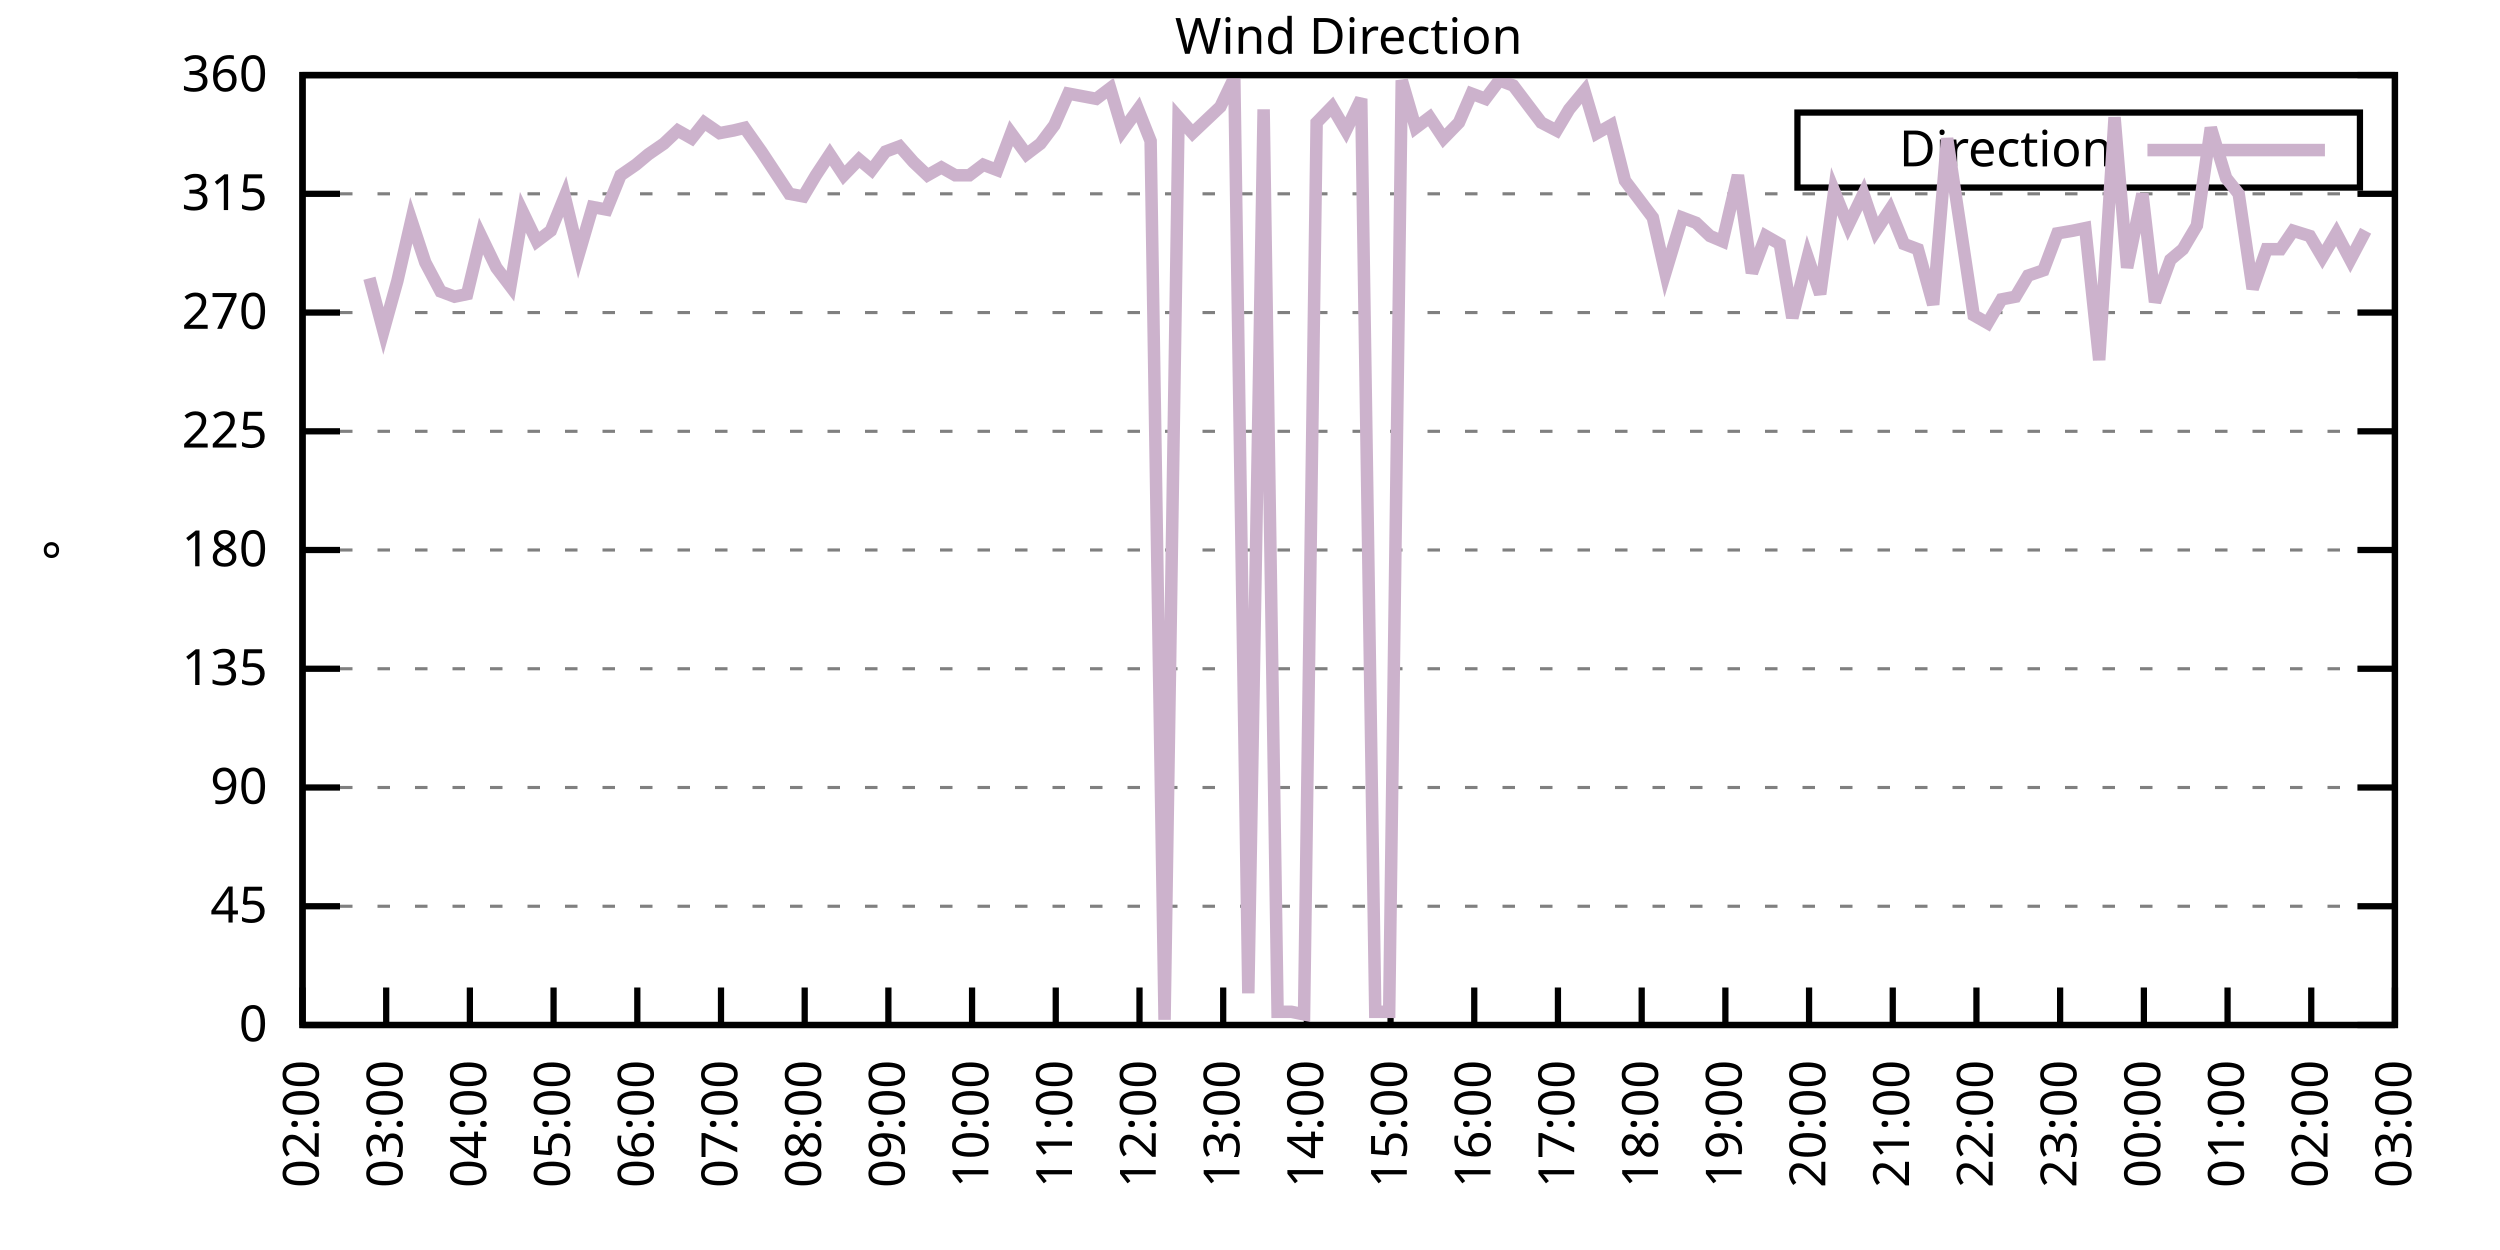
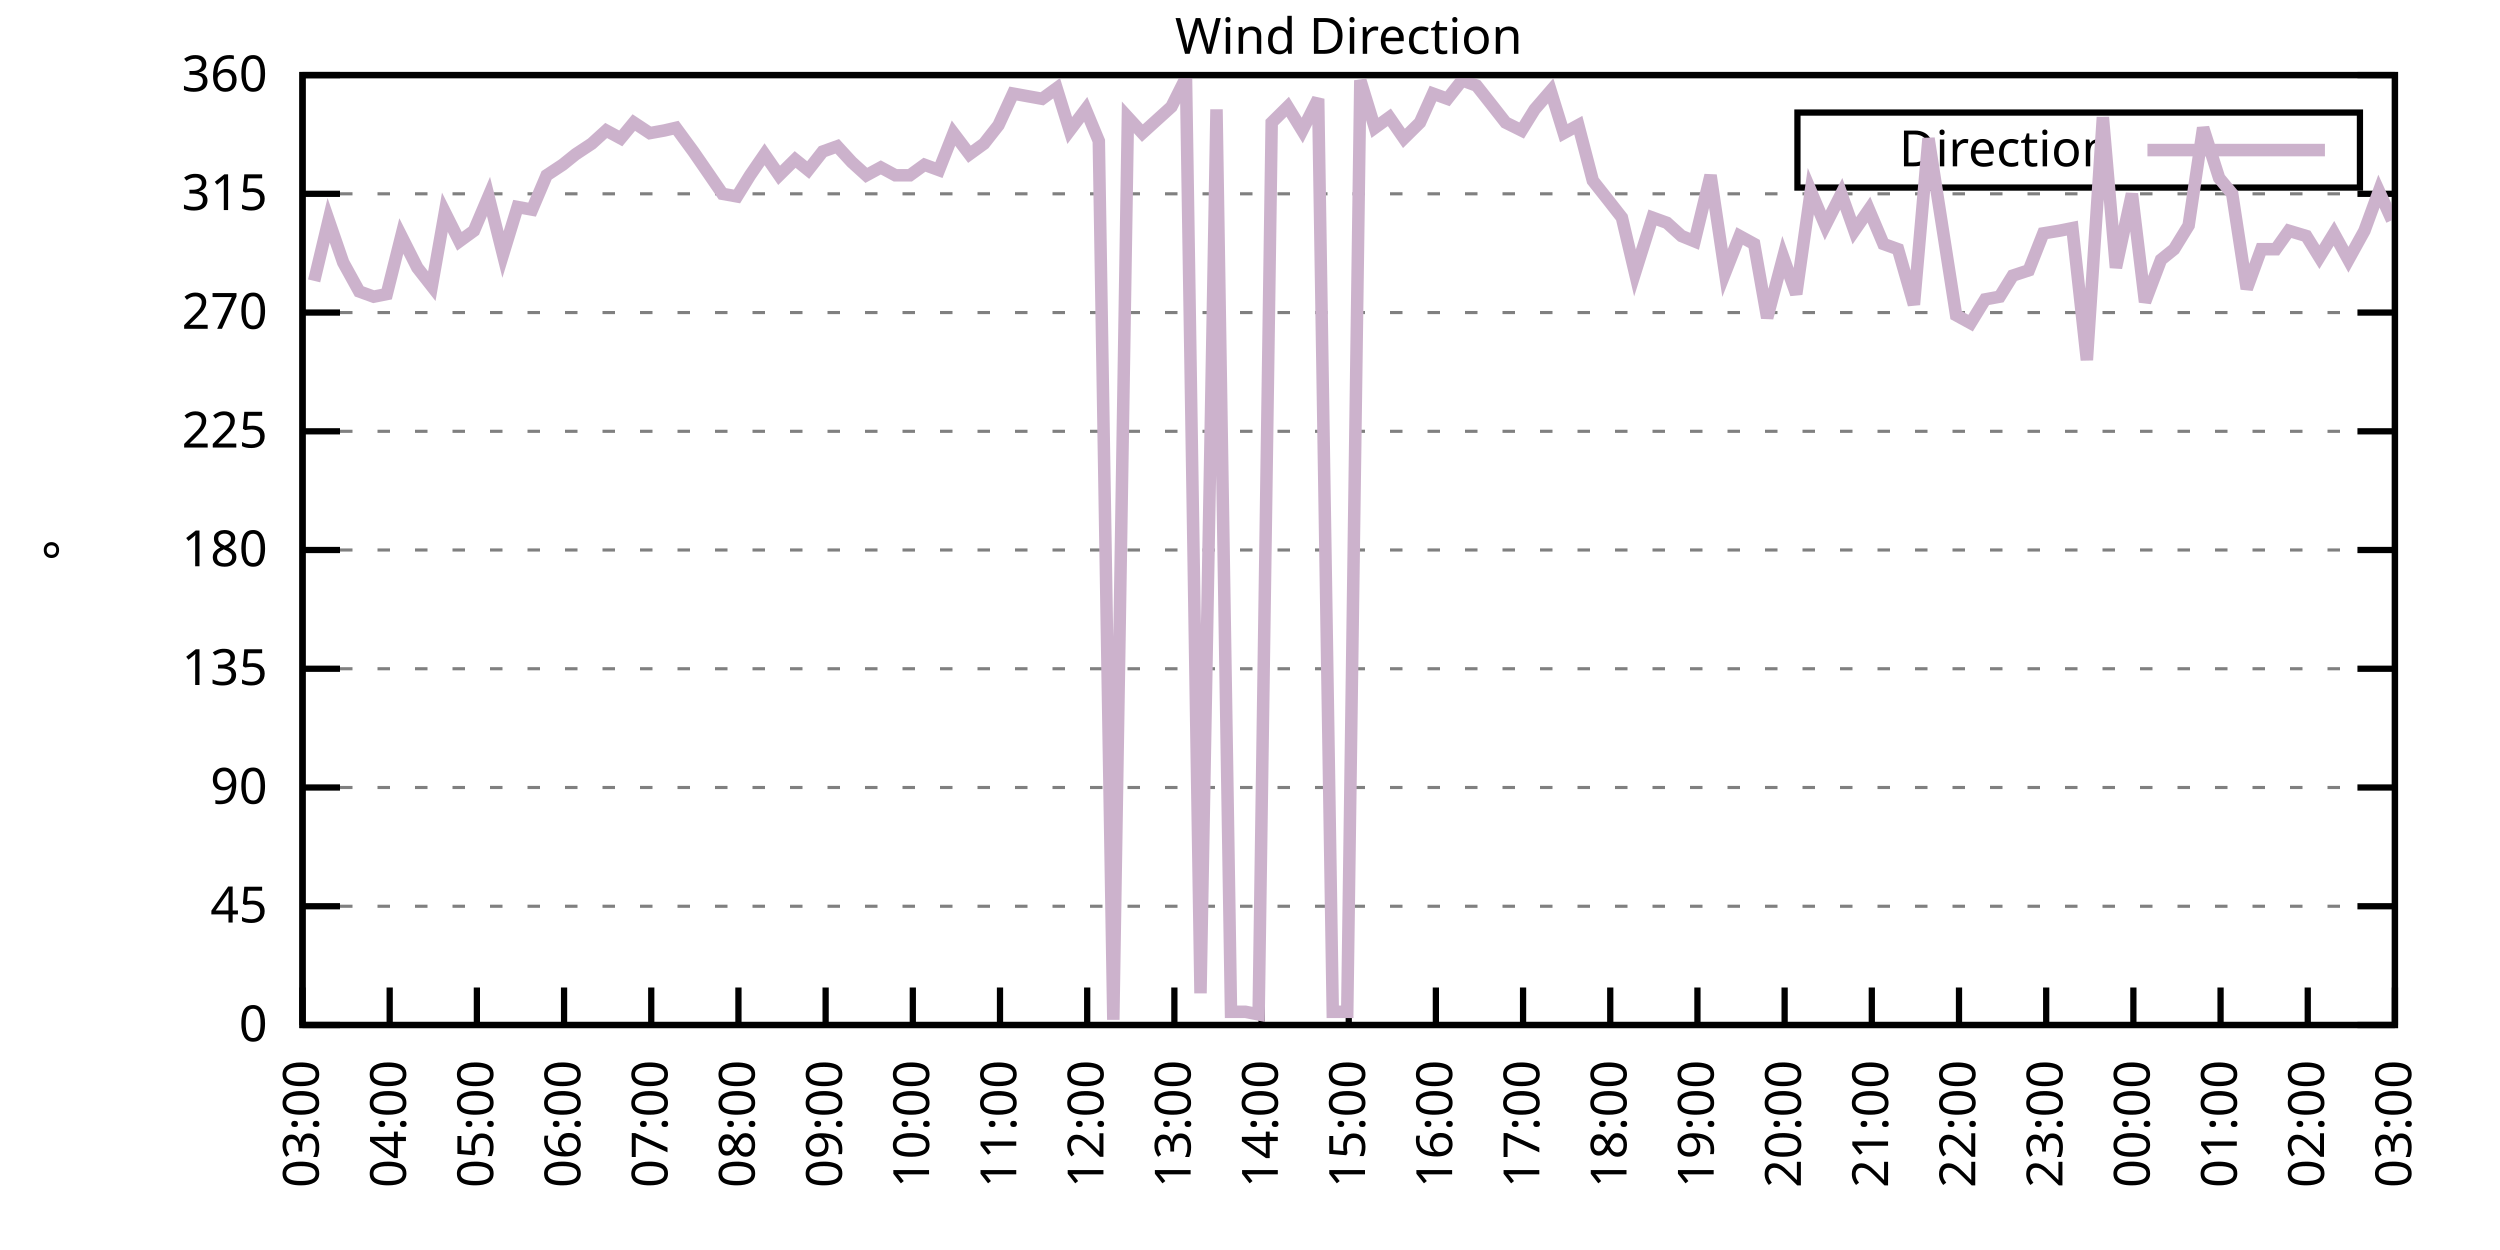
<svg xmlns="http://www.w3.org/2000/svg" xmlns:xlink="http://www.w3.org/1999/xlink" width="400" height="200" viewBox="0 0 400 200">
  <g id="gnuplot_canvas">
    <rect x="0" y="0" width="400" height="200" fill="none" />
    <defs>
      <circle id="gpDot" r="0.5" stroke-width="0.5" stroke="currentColor" />
      <path id="gpPt0" stroke-width="0.333" stroke="currentColor" d="M-1,0 h2 M0,-1 v2" />
      <path id="gpPt1" stroke-width="0.333" stroke="currentColor" d="M-1,-1 L1,1 M1,-1 L-1,1" />
      <path id="gpPt2" stroke-width="0.333" stroke="currentColor" d="M-1,0 L1,0 M0,-1 L0,1 M-1,-1 L1,1 M-1,1 L1,-1" />
      <rect id="gpPt3" stroke-width="0.333" stroke="currentColor" x="-1" y="-1" width="2" height="2" />
      <rect id="gpPt4" stroke-width="0.333" stroke="currentColor" fill="currentColor" x="-1" y="-1" width="2" height="2" />
      <circle id="gpPt5" stroke-width="0.333" stroke="currentColor" cx="0" cy="0" r="1" />
      <use xlink:href="#gpPt5" id="gpPt6" fill="currentColor" stroke="none" />
      <path id="gpPt7" stroke-width="0.333" stroke="currentColor" d="M0,-1.33 L-1.33,0.67 L1.33,0.67 z" />
      <use xlink:href="#gpPt7" id="gpPt8" fill="currentColor" stroke="none" />
      <use xlink:href="#gpPt7" id="gpPt9" stroke="currentColor" transform="rotate(180)" />
      <use xlink:href="#gpPt9" id="gpPt10" fill="currentColor" stroke="none" />
      <use xlink:href="#gpPt3" id="gpPt11" stroke="currentColor" transform="rotate(45)" />
      <use xlink:href="#gpPt11" id="gpPt12" fill="currentColor" stroke="none" />
      <path id="gpPt13" stroke-width="0.333" stroke="currentColor" d="M0,1.330 L1.265,0.411 L0.782,-1.067 L-0.782,-1.076 L-1.265,0.411 z" />
      <use xlink:href="#gpPt13" id="gpPt14" fill="currentColor" stroke="none" />
      <filter id="textbox" filterUnits="objectBoundingBox" x="0" y="0" height="1" width="1">
        <feFlood flood-color="white" flood-opacity="1" result="bgnd" />
        <feComposite in="SourceGraphic" in2="bgnd" operator="atop" />
      </filter>
      <filter id="greybox" filterUnits="objectBoundingBox" x="0" y="0" height="1" width="1">
        <feFlood flood-color="lightgrey" flood-opacity="1" result="grey" />
        <feComposite in="SourceGraphic" in2="grey" operator="atop" />
      </filter>
    </defs>
    <g fill="none" color="white" stroke="currentColor" stroke-width="1.00" stroke-linecap="butt" stroke-linejoin="miter">
</g>
    <g fill="none" color="black" stroke="currentColor" stroke-width="1.00" stroke-linecap="butt" stroke-linejoin="miter">
      <g stroke="none" shape-rendering="crispEdges">
        <polygon fill="rgb(255, 255, 255)" points="48.40,164.00 383.18,164.00 383.18,12.02 48.40,12.02 " />
      </g>
    </g>
    <g fill="none" color="black" stroke="currentColor" stroke-width="1.00" stroke-linecap="butt" stroke-linejoin="miter">
</g>
    <g fill="none" color="black" stroke="black" stroke-width="0.50" stroke-linecap="butt" stroke-linejoin="miter">
</g>
    <g fill="none" color="gray" stroke="currentColor" stroke-width="0.50" stroke-linecap="butt" stroke-linejoin="miter">
      <path stroke="gray" stroke-dasharray="2,4" class="gridline" d="M48.40,164.00 L383.19,164.00  " />
    </g>
    <g fill="none" color="gray" stroke="gray" stroke-width="1.00" stroke-linecap="butt" stroke-linejoin="miter">
</g>
    <g fill="none" color="black" stroke="currentColor" stroke-width="1.00" stroke-linecap="butt" stroke-linejoin="miter">
      <path stroke="black" d="M48.40,164.00 L54.40,164.00 M383.19,164.00 L377.19,164.00  " />
      <g transform="translate(42.80,166.60)" stroke="none" fill="black" font-family="Sans" font-size="8.00" text-anchor="end">
        <text>
          <tspan font-family="Sans"> 0</tspan>
        </text>
      </g>
    </g>
    <g fill="none" color="black" stroke="currentColor" stroke-width="1.00" stroke-linecap="butt" stroke-linejoin="miter">
</g>
    <g fill="none" color="black" stroke="black" stroke-width="0.50" stroke-linecap="butt" stroke-linejoin="miter">
</g>
    <g fill="none" color="gray" stroke="currentColor" stroke-width="0.50" stroke-linecap="butt" stroke-linejoin="miter">
      <path stroke="gray" stroke-dasharray="2,4" class="gridline" d="M48.40,145.00 L383.19,145.00  " />
    </g>
    <g fill="none" color="gray" stroke="gray" stroke-width="1.00" stroke-linecap="butt" stroke-linejoin="miter">
</g>
    <g fill="none" color="black" stroke="currentColor" stroke-width="1.00" stroke-linecap="butt" stroke-linejoin="miter">
      <path stroke="black" d="M48.40,145.00 L54.40,145.00 M383.19,145.00 L377.19,145.00  " />
      <g transform="translate(42.80,147.60)" stroke="none" fill="black" font-family="Sans" font-size="8.00" text-anchor="end">
        <text>
          <tspan font-family="Sans"> 45</tspan>
        </text>
      </g>
    </g>
    <g fill="none" color="black" stroke="currentColor" stroke-width="1.00" stroke-linecap="butt" stroke-linejoin="miter">
</g>
    <g fill="none" color="black" stroke="black" stroke-width="0.50" stroke-linecap="butt" stroke-linejoin="miter">
</g>
    <g fill="none" color="gray" stroke="currentColor" stroke-width="0.50" stroke-linecap="butt" stroke-linejoin="miter">
      <path stroke="gray" stroke-dasharray="2,4" class="gridline" d="M48.40,126.00 L383.19,126.00  " />
    </g>
    <g fill="none" color="gray" stroke="gray" stroke-width="1.00" stroke-linecap="butt" stroke-linejoin="miter">
</g>
    <g fill="none" color="black" stroke="currentColor" stroke-width="1.00" stroke-linecap="butt" stroke-linejoin="miter">
      <path stroke="black" d="M48.40,126.00 L54.40,126.00 M383.19,126.00 L377.19,126.00  " />
      <g transform="translate(42.80,128.60)" stroke="none" fill="black" font-family="Sans" font-size="8.00" text-anchor="end">
        <text>
          <tspan font-family="Sans"> 90</tspan>
        </text>
      </g>
    </g>
    <g fill="none" color="black" stroke="currentColor" stroke-width="1.00" stroke-linecap="butt" stroke-linejoin="miter">
</g>
    <g fill="none" color="black" stroke="black" stroke-width="0.50" stroke-linecap="butt" stroke-linejoin="miter">
</g>
    <g fill="none" color="gray" stroke="currentColor" stroke-width="0.50" stroke-linecap="butt" stroke-linejoin="miter">
      <path stroke="gray" stroke-dasharray="2,4" class="gridline" d="M48.40,107.00 L383.19,107.00  " />
    </g>
    <g fill="none" color="gray" stroke="gray" stroke-width="1.00" stroke-linecap="butt" stroke-linejoin="miter">
</g>
    <g fill="none" color="black" stroke="currentColor" stroke-width="1.00" stroke-linecap="butt" stroke-linejoin="miter">
      <path stroke="black" d="M48.40,107.00 L54.40,107.00 M383.19,107.00 L377.19,107.00  " />
      <g transform="translate(42.80,109.60)" stroke="none" fill="black" font-family="Sans" font-size="8.00" text-anchor="end">
        <text>
          <tspan font-family="Sans"> 135</tspan>
        </text>
      </g>
    </g>
    <g fill="none" color="black" stroke="currentColor" stroke-width="1.00" stroke-linecap="butt" stroke-linejoin="miter">
</g>
    <g fill="none" color="black" stroke="black" stroke-width="0.50" stroke-linecap="butt" stroke-linejoin="miter">
</g>
    <g fill="none" color="gray" stroke="currentColor" stroke-width="0.50" stroke-linecap="butt" stroke-linejoin="miter">
      <path stroke="gray" stroke-dasharray="2,4" class="gridline" d="M48.40,88.00 L383.19,88.00  " />
    </g>
    <g fill="none" color="gray" stroke="gray" stroke-width="1.00" stroke-linecap="butt" stroke-linejoin="miter">
</g>
    <g fill="none" color="black" stroke="currentColor" stroke-width="1.00" stroke-linecap="butt" stroke-linejoin="miter">
      <path stroke="black" d="M48.40,88.00 L54.40,88.00 M383.19,88.00 L377.19,88.00  " />
      <g transform="translate(42.80,90.60)" stroke="none" fill="black" font-family="Sans" font-size="8.00" text-anchor="end">
        <text>
          <tspan font-family="Sans"> 180</tspan>
        </text>
      </g>
    </g>
    <g fill="none" color="black" stroke="currentColor" stroke-width="1.00" stroke-linecap="butt" stroke-linejoin="miter">
</g>
    <g fill="none" color="black" stroke="black" stroke-width="0.50" stroke-linecap="butt" stroke-linejoin="miter">
</g>
    <g fill="none" color="gray" stroke="currentColor" stroke-width="0.50" stroke-linecap="butt" stroke-linejoin="miter">
      <path stroke="gray" stroke-dasharray="2,4" class="gridline" d="M48.40,69.01 L383.19,69.01  " />
    </g>
    <g fill="none" color="gray" stroke="gray" stroke-width="1.00" stroke-linecap="butt" stroke-linejoin="miter">
</g>
    <g fill="none" color="black" stroke="currentColor" stroke-width="1.00" stroke-linecap="butt" stroke-linejoin="miter">
      <path stroke="black" d="M48.40,69.01 L54.40,69.01 M383.19,69.01 L377.19,69.01  " />
      <g transform="translate(42.80,71.61)" stroke="none" fill="black" font-family="Sans" font-size="8.00" text-anchor="end">
        <text>
          <tspan font-family="Sans"> 225</tspan>
        </text>
      </g>
    </g>
    <g fill="none" color="black" stroke="currentColor" stroke-width="1.00" stroke-linecap="butt" stroke-linejoin="miter">
</g>
    <g fill="none" color="black" stroke="black" stroke-width="0.50" stroke-linecap="butt" stroke-linejoin="miter">
</g>
    <g fill="none" color="gray" stroke="currentColor" stroke-width="0.50" stroke-linecap="butt" stroke-linejoin="miter">
      <path stroke="gray" stroke-dasharray="2,4" class="gridline" d="M48.40,50.01 L383.19,50.01  " />
    </g>
    <g fill="none" color="gray" stroke="gray" stroke-width="1.00" stroke-linecap="butt" stroke-linejoin="miter">
</g>
    <g fill="none" color="black" stroke="currentColor" stroke-width="1.00" stroke-linecap="butt" stroke-linejoin="miter">
      <path stroke="black" d="M48.40,50.01 L54.40,50.01 M383.19,50.01 L377.19,50.01  " />
      <g transform="translate(42.80,52.61)" stroke="none" fill="black" font-family="Sans" font-size="8.00" text-anchor="end">
        <text>
          <tspan font-family="Sans"> 270</tspan>
        </text>
      </g>
    </g>
    <g fill="none" color="black" stroke="currentColor" stroke-width="1.00" stroke-linecap="butt" stroke-linejoin="miter">
</g>
    <g fill="none" color="black" stroke="black" stroke-width="0.50" stroke-linecap="butt" stroke-linejoin="miter">
</g>
    <g fill="none" color="gray" stroke="currentColor" stroke-width="0.50" stroke-linecap="butt" stroke-linejoin="miter">
      <path stroke="gray" stroke-dasharray="2,4" class="gridline" d="M48.40,31.01 L383.19,31.01  " />
    </g>
    <g fill="none" color="gray" stroke="gray" stroke-width="1.00" stroke-linecap="butt" stroke-linejoin="miter">
</g>
    <g fill="none" color="black" stroke="currentColor" stroke-width="1.00" stroke-linecap="butt" stroke-linejoin="miter">
      <path stroke="black" d="M48.40,31.01 L54.40,31.01 M383.19,31.01 L377.19,31.01  " />
      <g transform="translate(42.80,33.61)" stroke="none" fill="black" font-family="Sans" font-size="8.00" text-anchor="end">
        <text>
          <tspan font-family="Sans"> 315</tspan>
        </text>
      </g>
    </g>
    <g fill="none" color="black" stroke="currentColor" stroke-width="1.00" stroke-linecap="butt" stroke-linejoin="miter">
</g>
    <g fill="none" color="black" stroke="black" stroke-width="0.50" stroke-linecap="butt" stroke-linejoin="miter">
</g>
    <g fill="none" color="gray" stroke="currentColor" stroke-width="0.50" stroke-linecap="butt" stroke-linejoin="miter">
      <path stroke="gray" stroke-dasharray="2,4" class="gridline" d="M48.40,12.01 L383.19,12.01  " />
    </g>
    <g fill="none" color="gray" stroke="gray" stroke-width="1.00" stroke-linecap="butt" stroke-linejoin="miter">
</g>
    <g fill="none" color="black" stroke="currentColor" stroke-width="1.00" stroke-linecap="butt" stroke-linejoin="miter">
      <path stroke="black" d="M48.40,12.01 L54.40,12.01 M383.19,12.01 L377.19,12.01  " />
      <g transform="translate(42.80,14.61)" stroke="none" fill="black" font-family="Sans" font-size="8.00" text-anchor="end">
        <text>
          <tspan font-family="Sans"> 360</tspan>
        </text>
      </g>
    </g>
    <g fill="none" color="black" stroke="currentColor" stroke-width="1.00" stroke-linecap="butt" stroke-linejoin="miter">
      <path stroke="black" d="M48.40,164.00 L48.40,158.00  " />
      <g transform="translate(51.00,169.60) rotate(270.00)" stroke="none" fill="black" font-family="Sans" font-size="8.00" text-anchor="end">
        <text>
-           <tspan font-family="Sans">02:00</tspan>
-         </text>
-       </g>
-     </g>
-     <g fill="none" color="black" stroke="currentColor" stroke-width="1.00" stroke-linecap="butt" stroke-linejoin="miter">
-       <path stroke="black" d="M61.79,164.00 L61.79,158.00  " />
-       <g transform="translate(64.39,169.60) rotate(270.00)" stroke="none" fill="black" font-family="Sans" font-size="8.00" text-anchor="end">
-         <text>
          <tspan font-family="Sans">03:00</tspan>
        </text>
      </g>
    </g>
    <g fill="none" color="black" stroke="currentColor" stroke-width="1.00" stroke-linecap="butt" stroke-linejoin="miter">
-       <path stroke="black" d="M75.18,164.00 L75.18,158.00  " />
-       <g transform="translate(77.78,169.60) rotate(270.00)" stroke="none" fill="black" font-family="Sans" font-size="8.00" text-anchor="end">
+       <path stroke="black" d="M62.35,164.00 L62.35,158.00  " />
+       <g transform="translate(64.95,169.60) rotate(270.00)" stroke="none" fill="black" font-family="Sans" font-size="8.00" text-anchor="end">
        <text>
          <tspan font-family="Sans">04:00</tspan>
        </text>
      </g>
    </g>
    <g fill="none" color="black" stroke="currentColor" stroke-width="1.00" stroke-linecap="butt" stroke-linejoin="miter">
-       <path stroke="black" d="M88.57,164.00 L88.57,158.00  " />
-       <g transform="translate(91.17,169.60) rotate(270.00)" stroke="none" fill="black" font-family="Sans" font-size="8.00" text-anchor="end">
+       <path stroke="black" d="M76.30,164.00 L76.30,158.00  " />
+       <g transform="translate(78.90,169.60) rotate(270.00)" stroke="none" fill="black" font-family="Sans" font-size="8.00" text-anchor="end">
        <text>
          <tspan font-family="Sans">05:00</tspan>
        </text>
      </g>
    </g>
    <g fill="none" color="black" stroke="currentColor" stroke-width="1.00" stroke-linecap="butt" stroke-linejoin="miter">
-       <path stroke="black" d="M101.97,164.00 L101.97,158.00  " />
-       <g transform="translate(104.57,169.60) rotate(270.00)" stroke="none" fill="black" font-family="Sans" font-size="8.00" text-anchor="end">
+       <path stroke="black" d="M90.25,164.00 L90.25,158.00  " />
+       <g transform="translate(92.85,169.60) rotate(270.00)" stroke="none" fill="black" font-family="Sans" font-size="8.00" text-anchor="end">
        <text>
          <tspan font-family="Sans">06:00</tspan>
        </text>
      </g>
    </g>
    <g fill="none" color="black" stroke="currentColor" stroke-width="1.00" stroke-linecap="butt" stroke-linejoin="miter">
-       <path stroke="black" d="M115.36,164.00 L115.36,158.00  " />
-       <g transform="translate(117.96,169.60) rotate(270.00)" stroke="none" fill="black" font-family="Sans" font-size="8.00" text-anchor="end">
+       <path stroke="black" d="M104.20,164.00 L104.20,158.00  " />
+       <g transform="translate(106.80,169.60) rotate(270.00)" stroke="none" fill="black" font-family="Sans" font-size="8.00" text-anchor="end">
        <text>
          <tspan font-family="Sans">07:00</tspan>
        </text>
      </g>
    </g>
    <g fill="none" color="black" stroke="currentColor" stroke-width="1.00" stroke-linecap="butt" stroke-linejoin="miter">
-       <path stroke="black" d="M128.75,164.00 L128.75,158.00  " />
-       <g transform="translate(131.35,169.60) rotate(270.00)" stroke="none" fill="black" font-family="Sans" font-size="8.00" text-anchor="end">
+       <path stroke="black" d="M118.15,164.00 L118.15,158.00  " />
+       <g transform="translate(120.75,169.60) rotate(270.00)" stroke="none" fill="black" font-family="Sans" font-size="8.00" text-anchor="end">
        <text>
          <tspan font-family="Sans">08:00</tspan>
        </text>
      </g>
    </g>
    <g fill="none" color="black" stroke="currentColor" stroke-width="1.00" stroke-linecap="butt" stroke-linejoin="miter">
-       <path stroke="black" d="M142.14,164.00 L142.14,158.00  " />
-       <g transform="translate(144.74,169.60) rotate(270.00)" stroke="none" fill="black" font-family="Sans" font-size="8.00" text-anchor="end">
+       <path stroke="black" d="M132.10,164.00 L132.10,158.00  " />
+       <g transform="translate(134.70,169.60) rotate(270.00)" stroke="none" fill="black" font-family="Sans" font-size="8.00" text-anchor="end">
        <text>
          <tspan font-family="Sans">09:00</tspan>
        </text>
      </g>
    </g>
    <g fill="none" color="black" stroke="currentColor" stroke-width="1.00" stroke-linecap="butt" stroke-linejoin="miter">
-       <path stroke="black" d="M155.53,164.00 L155.53,158.00  " />
-       <g transform="translate(158.13,169.60) rotate(270.00)" stroke="none" fill="black" font-family="Sans" font-size="8.00" text-anchor="end">
+       <path stroke="black" d="M146.05,164.00 L146.05,158.00  " />
+       <g transform="translate(148.65,169.60) rotate(270.00)" stroke="none" fill="black" font-family="Sans" font-size="8.00" text-anchor="end">
        <text>
          <tspan font-family="Sans">10:00</tspan>
        </text>
      </g>
    </g>
    <g fill="none" color="black" stroke="currentColor" stroke-width="1.00" stroke-linecap="butt" stroke-linejoin="miter">
-       <path stroke="black" d="M168.92,164.00 L168.92,158.00  " />
-       <g transform="translate(171.52,169.60) rotate(270.00)" stroke="none" fill="black" font-family="Sans" font-size="8.00" text-anchor="end">
+       <path stroke="black" d="M160.00,164.00 L160.00,158.00  " />
+       <g transform="translate(162.60,169.60) rotate(270.00)" stroke="none" fill="black" font-family="Sans" font-size="8.00" text-anchor="end">
        <text>
          <tspan font-family="Sans">11:00</tspan>
        </text>
      </g>
    </g>
    <g fill="none" color="black" stroke="currentColor" stroke-width="1.00" stroke-linecap="butt" stroke-linejoin="miter">
-       <path stroke="black" d="M182.32,164.00 L182.32,158.00  " />
-       <g transform="translate(184.92,169.60) rotate(270.00)" stroke="none" fill="black" font-family="Sans" font-size="8.00" text-anchor="end">
+       <path stroke="black" d="M173.95,164.00 L173.95,158.00  " />
+       <g transform="translate(176.55,169.60) rotate(270.00)" stroke="none" fill="black" font-family="Sans" font-size="8.00" text-anchor="end">
        <text>
          <tspan font-family="Sans">12:00</tspan>
        </text>
      </g>
    </g>
    <g fill="none" color="black" stroke="currentColor" stroke-width="1.00" stroke-linecap="butt" stroke-linejoin="miter">
-       <path stroke="black" d="M195.71,164.00 L195.71,158.00  " />
-       <g transform="translate(198.31,169.60) rotate(270.00)" stroke="none" fill="black" font-family="Sans" font-size="8.00" text-anchor="end">
+       <path stroke="black" d="M187.90,164.00 L187.90,158.00  " />
+       <g transform="translate(190.50,169.60) rotate(270.00)" stroke="none" fill="black" font-family="Sans" font-size="8.00" text-anchor="end">
        <text>
          <tspan font-family="Sans">13:00</tspan>
        </text>
      </g>
    </g>
    <g fill="none" color="black" stroke="currentColor" stroke-width="1.00" stroke-linecap="butt" stroke-linejoin="miter">
-       <path stroke="black" d="M209.10,164.00 L209.10,158.00  " />
-       <g transform="translate(211.70,169.60) rotate(270.00)" stroke="none" fill="black" font-family="Sans" font-size="8.00" text-anchor="end">
+       <path stroke="black" d="M201.85,164.00 L201.85,158.00  " />
+       <g transform="translate(204.45,169.60) rotate(270.00)" stroke="none" fill="black" font-family="Sans" font-size="8.00" text-anchor="end">
        <text>
          <tspan font-family="Sans">14:00</tspan>
        </text>
      </g>
    </g>
    <g fill="none" color="black" stroke="currentColor" stroke-width="1.00" stroke-linecap="butt" stroke-linejoin="miter">
-       <path stroke="black" d="M222.49,164.00 L222.49,158.00  " />
-       <g transform="translate(225.09,169.60) rotate(270.00)" stroke="none" fill="black" font-family="Sans" font-size="8.00" text-anchor="end">
+       <path stroke="black" d="M215.80,164.00 L215.80,158.00  " />
+       <g transform="translate(218.40,169.60) rotate(270.00)" stroke="none" fill="black" font-family="Sans" font-size="8.00" text-anchor="end">
        <text>
          <tspan font-family="Sans">15:00</tspan>
        </text>
      </g>
    </g>
    <g fill="none" color="black" stroke="currentColor" stroke-width="1.00" stroke-linecap="butt" stroke-linejoin="miter">
-       <path stroke="black" d="M235.88,164.00 L235.88,158.00  " />
-       <g transform="translate(238.48,169.60) rotate(270.00)" stroke="none" fill="black" font-family="Sans" font-size="8.00" text-anchor="end">
+       <path stroke="black" d="M229.74,164.00 L229.74,158.00  " />
+       <g transform="translate(232.34,169.60) rotate(270.00)" stroke="none" fill="black" font-family="Sans" font-size="8.00" text-anchor="end">
        <text>
          <tspan font-family="Sans">16:00</tspan>
        </text>
      </g>
    </g>
    <g fill="none" color="black" stroke="currentColor" stroke-width="1.00" stroke-linecap="butt" stroke-linejoin="miter">
-       <path stroke="black" d="M249.27,164.00 L249.27,158.00  " />
-       <g transform="translate(251.87,169.60) rotate(270.00)" stroke="none" fill="black" font-family="Sans" font-size="8.00" text-anchor="end">
+       <path stroke="black" d="M243.69,164.00 L243.69,158.00  " />
+       <g transform="translate(246.29,169.60) rotate(270.00)" stroke="none" fill="black" font-family="Sans" font-size="8.00" text-anchor="end">
        <text>
          <tspan font-family="Sans">17:00</tspan>
        </text>
      </g>
    </g>
    <g fill="none" color="black" stroke="currentColor" stroke-width="1.00" stroke-linecap="butt" stroke-linejoin="miter">
-       <path stroke="black" d="M262.67,164.00 L262.67,158.00  " />
-       <g transform="translate(265.27,169.60) rotate(270.00)" stroke="none" fill="black" font-family="Sans" font-size="8.00" text-anchor="end">
+       <path stroke="black" d="M257.64,164.00 L257.64,158.00  " />
+       <g transform="translate(260.24,169.60) rotate(270.00)" stroke="none" fill="black" font-family="Sans" font-size="8.00" text-anchor="end">
        <text>
          <tspan font-family="Sans">18:00</tspan>
        </text>
      </g>
    </g>
    <g fill="none" color="black" stroke="currentColor" stroke-width="1.00" stroke-linecap="butt" stroke-linejoin="miter">
-       <path stroke="black" d="M276.06,164.00 L276.06,158.00  " />
-       <g transform="translate(278.66,169.60) rotate(270.00)" stroke="none" fill="black" font-family="Sans" font-size="8.00" text-anchor="end">
+       <path stroke="black" d="M271.59,164.00 L271.59,158.00  " />
+       <g transform="translate(274.19,169.60) rotate(270.00)" stroke="none" fill="black" font-family="Sans" font-size="8.00" text-anchor="end">
        <text>
          <tspan font-family="Sans">19:00</tspan>
        </text>
      </g>
    </g>
    <g fill="none" color="black" stroke="currentColor" stroke-width="1.00" stroke-linecap="butt" stroke-linejoin="miter">
-       <path stroke="black" d="M289.45,164.00 L289.45,158.00  " />
-       <g transform="translate(292.05,169.60) rotate(270.00)" stroke="none" fill="black" font-family="Sans" font-size="8.00" text-anchor="end">
+       <path stroke="black" d="M285.54,164.00 L285.54,158.00  " />
+       <g transform="translate(288.14,169.60) rotate(270.00)" stroke="none" fill="black" font-family="Sans" font-size="8.00" text-anchor="end">
        <text>
          <tspan font-family="Sans">20:00</tspan>
        </text>
      </g>
    </g>
    <g fill="none" color="black" stroke="currentColor" stroke-width="1.00" stroke-linecap="butt" stroke-linejoin="miter">
-       <path stroke="black" d="M302.84,164.00 L302.84,158.00  " />
-       <g transform="translate(305.44,169.60) rotate(270.00)" stroke="none" fill="black" font-family="Sans" font-size="8.00" text-anchor="end">
+       <path stroke="black" d="M299.49,164.00 L299.49,158.00  " />
+       <g transform="translate(302.09,169.60) rotate(270.00)" stroke="none" fill="black" font-family="Sans" font-size="8.00" text-anchor="end">
        <text>
          <tspan font-family="Sans">21:00</tspan>
        </text>
      </g>
    </g>
    <g fill="none" color="black" stroke="currentColor" stroke-width="1.00" stroke-linecap="butt" stroke-linejoin="miter">
-       <path stroke="black" d="M316.23,164.00 L316.23,158.00  " />
-       <g transform="translate(318.83,169.60) rotate(270.00)" stroke="none" fill="black" font-family="Sans" font-size="8.00" text-anchor="end">
+       <path stroke="black" d="M313.44,164.00 L313.44,158.00  " />
+       <g transform="translate(316.04,169.60) rotate(270.00)" stroke="none" fill="black" font-family="Sans" font-size="8.00" text-anchor="end">
        <text>
          <tspan font-family="Sans">22:00</tspan>
        </text>
      </g>
    </g>
    <g fill="none" color="black" stroke="currentColor" stroke-width="1.00" stroke-linecap="butt" stroke-linejoin="miter">
-       <path stroke="black" d="M329.62,164.00 L329.62,158.00  " />
-       <g transform="translate(332.22,169.60) rotate(270.00)" stroke="none" fill="black" font-family="Sans" font-size="8.00" text-anchor="end">
+       <path stroke="black" d="M327.39,164.00 L327.39,158.00  " />
+       <g transform="translate(329.99,169.60) rotate(270.00)" stroke="none" fill="black" font-family="Sans" font-size="8.00" text-anchor="end">
        <text>
          <tspan font-family="Sans">23:00</tspan>
        </text>
      </g>
    </g>
    <g fill="none" color="black" stroke="currentColor" stroke-width="1.00" stroke-linecap="butt" stroke-linejoin="miter">
-       <path stroke="black" d="M343.02,164.00 L343.02,158.00  " />
-       <g transform="translate(345.62,169.60) rotate(270.00)" stroke="none" fill="black" font-family="Sans" font-size="8.00" text-anchor="end">
+       <path stroke="black" d="M341.34,164.00 L341.34,158.00  " />
+       <g transform="translate(343.94,169.60) rotate(270.00)" stroke="none" fill="black" font-family="Sans" font-size="8.00" text-anchor="end">
        <text>
          <tspan font-family="Sans">00:00</tspan>
        </text>
      </g>
    </g>
    <g fill="none" color="black" stroke="currentColor" stroke-width="1.00" stroke-linecap="butt" stroke-linejoin="miter">
-       <path stroke="black" d="M356.41,164.00 L356.41,158.00  " />
-       <g transform="translate(359.01,169.60) rotate(270.00)" stroke="none" fill="black" font-family="Sans" font-size="8.00" text-anchor="end">
+       <path stroke="black" d="M355.29,164.00 L355.29,158.00  " />
+       <g transform="translate(357.89,169.60) rotate(270.00)" stroke="none" fill="black" font-family="Sans" font-size="8.00" text-anchor="end">
        <text>
          <tspan font-family="Sans">01:00</tspan>
        </text>
      </g>
    </g>
    <g fill="none" color="black" stroke="currentColor" stroke-width="1.00" stroke-linecap="butt" stroke-linejoin="miter">
-       <path stroke="black" d="M369.80,164.00 L369.80,158.00  " />
-       <g transform="translate(372.40,169.60) rotate(270.00)" stroke="none" fill="black" font-family="Sans" font-size="8.00" text-anchor="end">
+       <path stroke="black" d="M369.24,164.00 L369.24,158.00  " />
+       <g transform="translate(371.84,169.60) rotate(270.00)" stroke="none" fill="black" font-family="Sans" font-size="8.00" text-anchor="end">
        <text>
          <tspan font-family="Sans">02:00</tspan>
        </text>
      </g>
    </g>
    <g fill="none" color="black" stroke="currentColor" stroke-width="1.00" stroke-linecap="butt" stroke-linejoin="miter">
      <path stroke="black" d="M383.19,164.00 L383.19,158.00  " />
      <g transform="translate(385.79,169.60) rotate(270.00)" stroke="none" fill="black" font-family="Sans" font-size="8.00" text-anchor="end">
        <text>
          <tspan font-family="Sans">03:00</tspan>
        </text>
      </g>
    </g>
    <g fill="none" color="black" stroke="currentColor" stroke-width="1.00" stroke-linecap="butt" stroke-linejoin="miter">
</g>
    <g fill="none" color="black" stroke="currentColor" stroke-width="1.00" stroke-linecap="butt" stroke-linejoin="miter">
      <path stroke="black" d="M48.40,12.01 L48.40,164.00 L383.19,164.00 L383.19,12.01 L48.40,12.01 Z  " />
    </g>
    <g fill="none" color="black" stroke="currentColor" stroke-width="1.00" stroke-linecap="butt" stroke-linejoin="miter">
</g>
    <g fill="none" color="black" stroke="currentColor" stroke-width="1.00" stroke-linecap="butt" stroke-linejoin="miter">
      <path stroke="black" d="M287.59,30.01 L287.59,18.01 L377.59,18.01 L377.59,30.01 L287.59,30.01 Z  " />
    </g>
    <g id="Wind_direction_plot_1">
      <g fill="none" color="white" stroke="black" stroke-width="2.00" stroke-linecap="butt" stroke-linejoin="miter">
</g>
      <g fill="none" color="black" stroke="currentColor" stroke-width="2.00" stroke-linecap="butt" stroke-linejoin="miter">
        <g transform="translate(337.99,26.61)" stroke="none" fill="black" font-family="Sans" font-size="8.00" text-anchor="end">
          <text>
            <tspan font-family="Sans">Direction</tspan>
          </text>
        </g>
      </g>
      <g fill="none" color="black" stroke="currentColor" stroke-width="2.00" stroke-linecap="butt" stroke-linejoin="miter">
-         <path stroke="rgb(204, 178, 204)" d="M343.59,24.01 L371.99,24.01 M59.11,44.52 L61.35,52.96 L63.58,44.94 L65.81,35.23 L68.04,41.99 L70.50,46.63   L72.73,47.47 L74.74,47.05 L76.97,37.76 L79.42,42.83 L81.66,45.79 L83.66,33.96 L85.90,38.61 L88.13,36.92   L90.36,31.43 L92.59,40.72 L94.82,33.12 L97.06,33.54 L99.29,28.05 L101.74,26.36 L103.75,24.68 L106.21,22.99   L108.44,20.88 L110.67,22.14 L112.68,19.61 L115.13,21.30 L117.37,20.88 L119.15,20.45 L121.83,24.25 L124.06,27.63   L126.29,31.01 L128.53,31.43 L130.54,28.05 L132.77,24.68 L135.00,28.05 L137.45,25.52 L139.46,27.21 L141.69,24.25   L143.93,23.41 L146.16,25.94 L148.39,28.05 L150.62,26.79 L152.85,28.05 L155.09,28.05 L157.32,26.36 L159.55,27.21   L161.78,21.30 L164.24,24.68 L166.47,22.99 L168.70,20.03 L170.93,14.97 L173.17,15.39 L175.40,15.81 L177.63,14.12   L179.64,20.88 L182.09,17.50 L184.10,22.56 L186.33,163.16 L188.57,18.77 L190.80,21.30 L195.26,17.08 L197.49,12.43   L199.73,158.93 L202.18,17.50 L204.41,161.89 L206.64,161.89 L208.65,162.31 L210.66,19.61 L213.12,17.08 L215.35,20.88   L217.80,15.81 L220.04,161.89 L222.27,161.89 L224.28,12.85 L226.51,20.45 L228.74,18.77 L230.97,22.14 L233.43,19.61   L235.44,14.97 L237.67,15.81 L239.90,12.85 L242.13,13.70 L244.36,16.65 L246.60,19.61 L249.05,20.88 L251.06,17.50   L253.51,14.54 L255.52,21.30 L257.76,20.03 L259.99,28.90 L262.22,31.85 L264.45,34.81 L266.46,43.67 L269.14,34.81   L271.37,35.65 L273.60,37.76 L275.61,38.61 L278.07,28.05 L280.30,43.67 L282.53,37.76 L284.76,39.03 L286.77,50.85   L289.23,41.14 L291.23,47.05 L293.47,30.59 L295.70,36.08 L298.15,31.01 L300.16,36.92 L302.39,33.54 L304.63,39.03   L306.86,39.87 L309.31,48.74 L311.54,22.14 L315.79,50.43 L318.02,51.70 L320.25,47.90 L322.48,47.47 L324.49,44.10   L326.95,43.25 L329.18,37.34 L331.63,36.92 L333.64,36.50 L335.87,57.61 L338.33,18.77 L340.34,42.83 L342.79,31.01   L344.80,48.32 L347.26,41.56 L349.26,39.87 L351.50,36.08 L353.73,20.45 L356.18,28.48 L358.19,31.01 L360.42,46.21   L362.66,39.87 L364.89,39.87 L366.90,36.92 L369.58,37.76 L371.58,41.14 L373.82,37.34 L376.05,41.56 L378.50,36.92    " />
+         <path stroke="rgb(204, 178, 204)" d="M343.59,24.01 L371.99,24.01 M50.26,44.94 L52.58,35.23 L54.91,41.99 L57.47,46.63 L59.79,47.47 L61.88,47.05   L64.21,37.76 L66.77,42.83 L69.09,45.79 L71.18,33.96 L73.51,38.61 L75.83,36.92 L78.16,31.43 L80.48,40.72   L82.81,33.12 L85.13,33.54 L87.46,28.05 L90.02,26.36 L92.11,24.68 L94.67,22.99 L96.99,20.88 L99.32,22.14   L101.41,19.61 L103.97,21.30 L106.29,20.88 L108.15,20.45 L110.94,24.25 L113.27,27.63 L115.59,31.01 L117.92,31.43   L120.01,28.05 L122.33,24.68 L124.66,28.05 L127.22,25.52 L129.31,27.21 L131.63,24.25 L133.96,23.41 L136.28,25.94   L138.61,28.05 L140.93,26.79 L143.26,28.05 L145.58,28.05 L147.91,26.36 L150.23,27.21 L152.56,21.30 L155.11,24.68   L157.44,22.99 L159.76,20.03 L162.09,14.97 L164.41,15.39 L166.74,15.81 L169.06,14.12 L171.16,20.88 L173.71,17.50   L175.81,22.56 L178.13,163.16 L180.46,18.77 L182.78,21.30 L187.43,17.08 L189.76,12.43 L192.08,158.93 L194.64,17.50   L196.96,161.89 L199.29,161.89 L201.38,162.31 L203.47,19.61 L206.03,17.08 L208.36,20.88 L210.91,15.81 L213.24,161.89   L215.56,161.89 L217.65,12.85 L219.98,20.45 L222.30,18.77 L224.63,22.14 L227.19,19.61 L229.28,14.97 L231.60,15.81   L233.93,12.85 L236.25,13.70 L238.58,16.65 L240.90,19.61 L243.46,20.88 L245.55,17.50 L248.11,14.54 L250.20,21.30   L252.53,20.03 L254.85,28.90 L257.18,31.85 L259.50,34.81 L261.60,43.67 L264.39,34.81 L266.71,35.65 L269.04,37.76   L271.13,38.61 L273.69,28.05 L276.01,43.67 L278.34,37.76 L280.66,39.03 L282.75,50.85 L285.31,41.14 L287.40,47.05   L289.73,30.59 L292.05,36.08 L294.61,31.01 L296.70,36.92 L299.03,33.54 L301.35,39.03 L303.68,39.87 L306.23,48.74   L308.56,22.14 L312.98,50.43 L315.30,51.70 L317.63,47.90 L319.95,47.47 L322.04,44.10 L324.60,43.25 L326.93,37.34   L329.48,36.92 L331.58,36.50 L333.90,57.61 L336.46,18.77 L338.55,42.83 L341.11,31.01 L343.20,48.32 L345.76,41.56   L347.85,39.87 L350.18,36.08 L352.50,20.45 L355.06,28.48 L357.15,31.01 L359.48,46.21 L361.80,39.87 L364.13,39.87   L366.22,36.92 L369.01,37.76 L371.10,41.14 L373.43,37.34 L375.75,41.56 L378.31,36.92 L380.63,30.59 L382.73,35.23    " />
      </g>
    </g>
    <g fill="none" color="black" stroke="currentColor" stroke-width="2.00" stroke-linecap="butt" stroke-linejoin="miter">
</g>
    <g fill="none" color="black" stroke="black" stroke-width="1.00" stroke-linecap="butt" stroke-linejoin="miter">
</g>
    <g fill="none" color="black" stroke="currentColor" stroke-width="1.00" stroke-linecap="butt" stroke-linejoin="miter">
      <path stroke="black" d="M48.40,12.01 L48.40,164.00 L383.19,164.00 L383.19,12.01 L48.40,12.01 Z  " />
      <g transform="translate(12.80,88.01) rotate(270.00)" stroke="none" fill="black" font-family="Sans" font-size="8.00" text-anchor="middle">
        <text>
          <tspan font-family="Sans">°</tspan>
        </text>
      </g>
    </g>
    <g fill="none" color="black" stroke="currentColor" stroke-width="1.00" stroke-linecap="butt" stroke-linejoin="miter">
</g>
    <g fill="none" color="black" stroke="currentColor" stroke-width="1.00" stroke-linecap="butt" stroke-linejoin="miter">
      <g transform="translate(215.79,8.61)" stroke="none" fill="black" font-family="Sans" font-size="8.00" text-anchor="middle">
        <text>
          <tspan font-family="Sans">Wind Direction</tspan>
        </text>
      </g>
    </g>
    <g fill="none" color="black" stroke="currentColor" stroke-width="1.00" stroke-linecap="butt" stroke-linejoin="miter">
</g>
  </g>
</svg>
